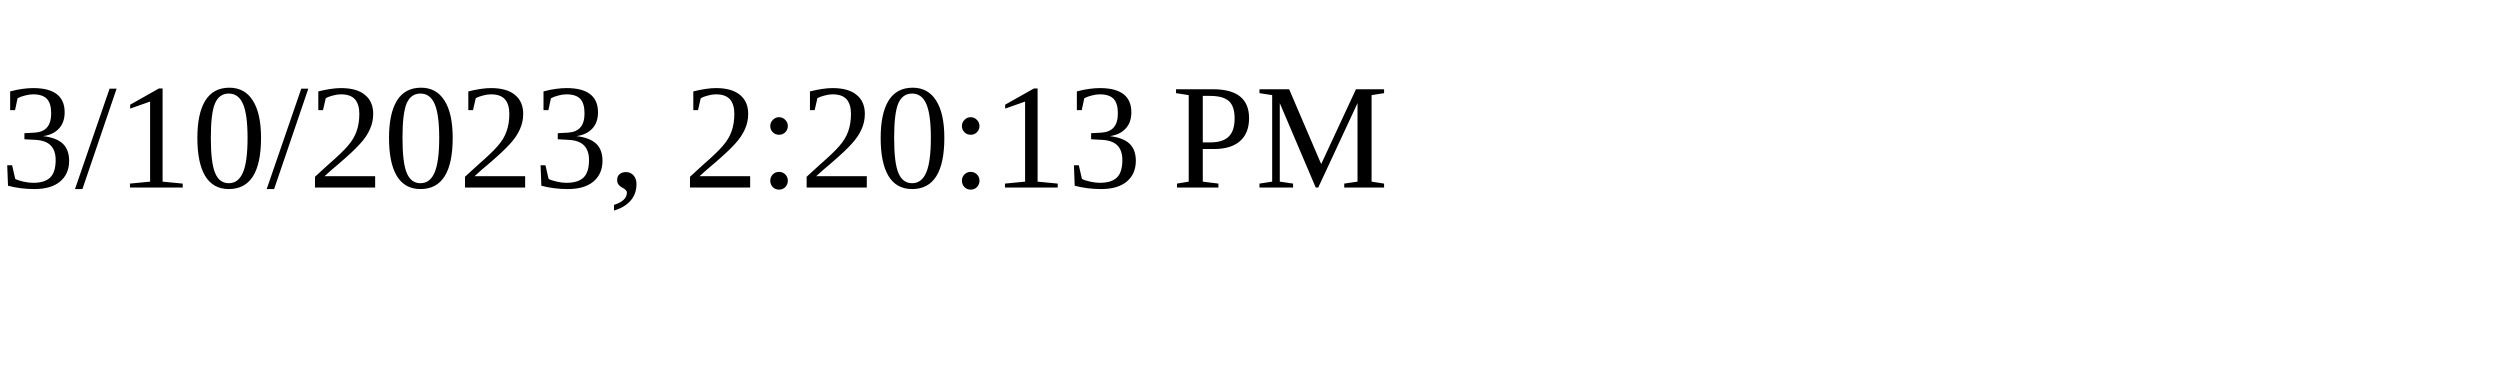
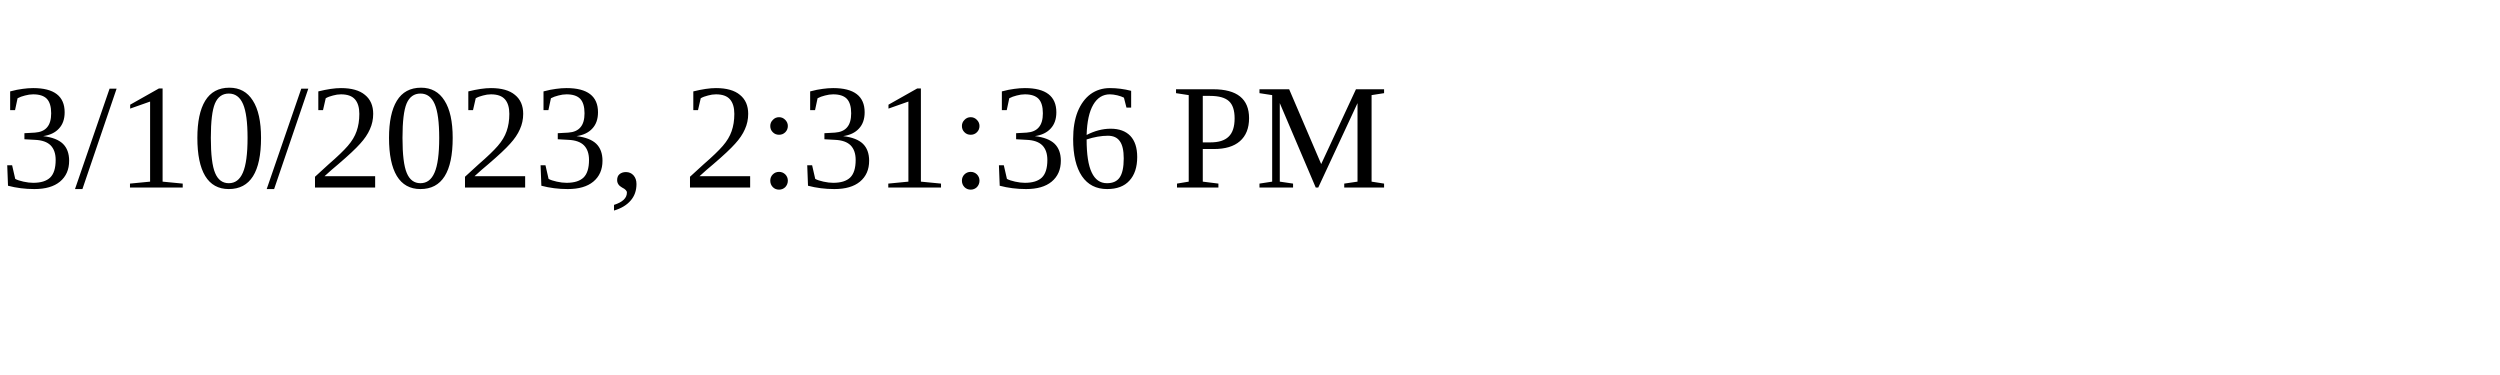
<svg xmlns="http://www.w3.org/2000/svg" height="30" width="200">
-   <text x="0" y="15">3/10/2023, 2:20:13 PM</text>
+   <text x="0" y="15">3/10/2023, 2:31:36 PM</text>
</svg>
